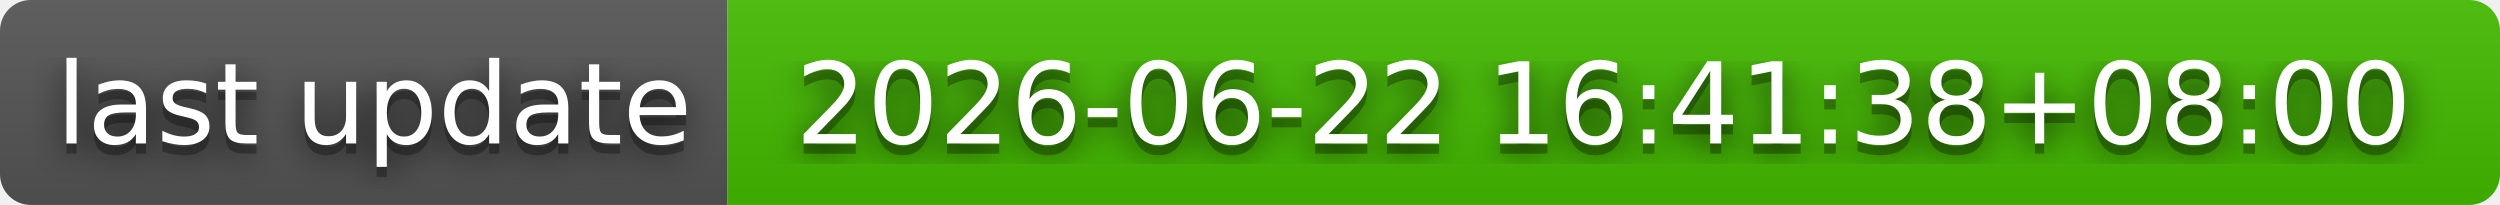
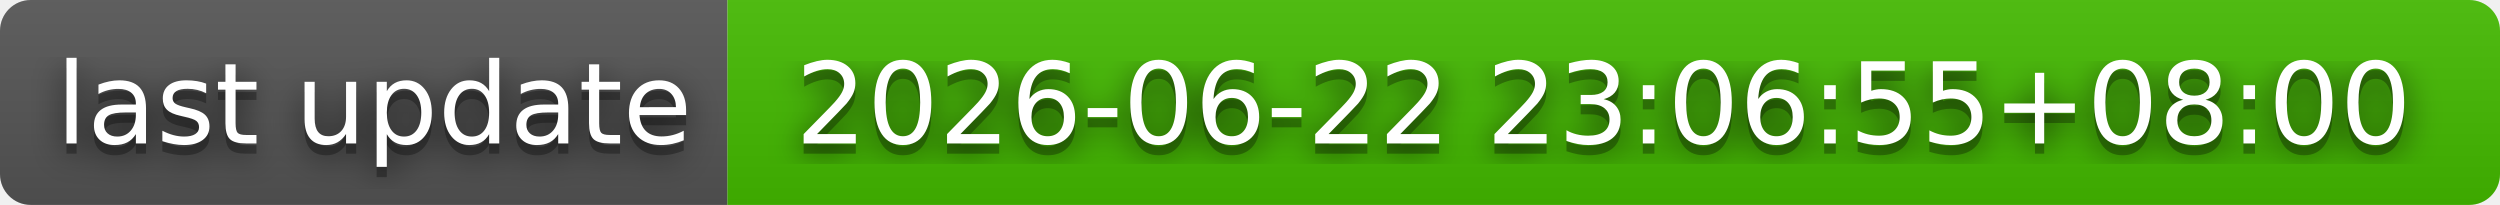
- <svg xmlns="http://www.w3.org/2000/svg" width="244" height="20" role="img" aria-label="last update: 2026-06-22 16:41:38+08:00">
+ <svg xmlns="http://www.w3.org/2000/svg" width="244" height="20" role="img" aria-label="last update: 2026-06-22 23:06:55+08:00">
  <filter id="blur">
    <feGaussianBlur stdDeviation="16" />
  </filter>
  <linearGradient id="s" x2="0" y2="100%">
    <stop offset="0" stop-color="#bbb" stop-opacity=".1" />
    <stop offset="1" stop-opacity=".1" />
  </linearGradient>
  <clipPath id="r">
    <rect width="244" height="20" rx="3" />
  </clipPath>
  <g clip-path="url(#r)">
    <rect width="71" height="20" fill="#555" />
    <rect x="71" width="173" height="20" fill="#4b0" />
    <rect width="244" height="20" fill="url(#s)" />
  </g>
  <g fill="#fff" text-anchor="middle" font-family="Verdana,Geneva,DejaVu Sans,sans-serif" text-rendering="geometricPrecision" font-size="110">
    <g transform="scale(.1)">
      <g aria-hidden="true" fill="#010101">
        <text x="365" y="150" fill-opacity=".8" filter="url(#blur)" textLength="610">last update</text>
        <text x="365" y="150" fill-opacity=".3" textLength="610">last update</text>
      </g>
      <text x="365" y="140" textLength="610">last update</text>
    </g>
    <g transform="scale(.1)">
      <g aria-hidden="true" fill="#010101">
-         <text x="1565" y="150" fill-opacity=".8" filter="url(#blur)" textLength="1630">2026-06-22 16:41:38+08:00</text>
-         <text x="1565" y="150" fill-opacity=".3" textLength="1630">2026-06-22 16:41:38+08:00</text>
+         <text x="1565" y="150" fill-opacity=".8" filter="url(#blur)" textLength="1630">2026-06-22 23:06:55+08:00</text>
+         <text x="1565" y="150" fill-opacity=".3" textLength="1630">2026-06-22 23:06:55+08:00</text>
      </g>
-       <text x="1565" y="140" textLength="1630">2026-06-22 16:41:38+08:00</text>
+       <text x="1565" y="140" textLength="1630">2026-06-22 23:06:55+08:00</text>
    </g>
  </g>
</svg>
